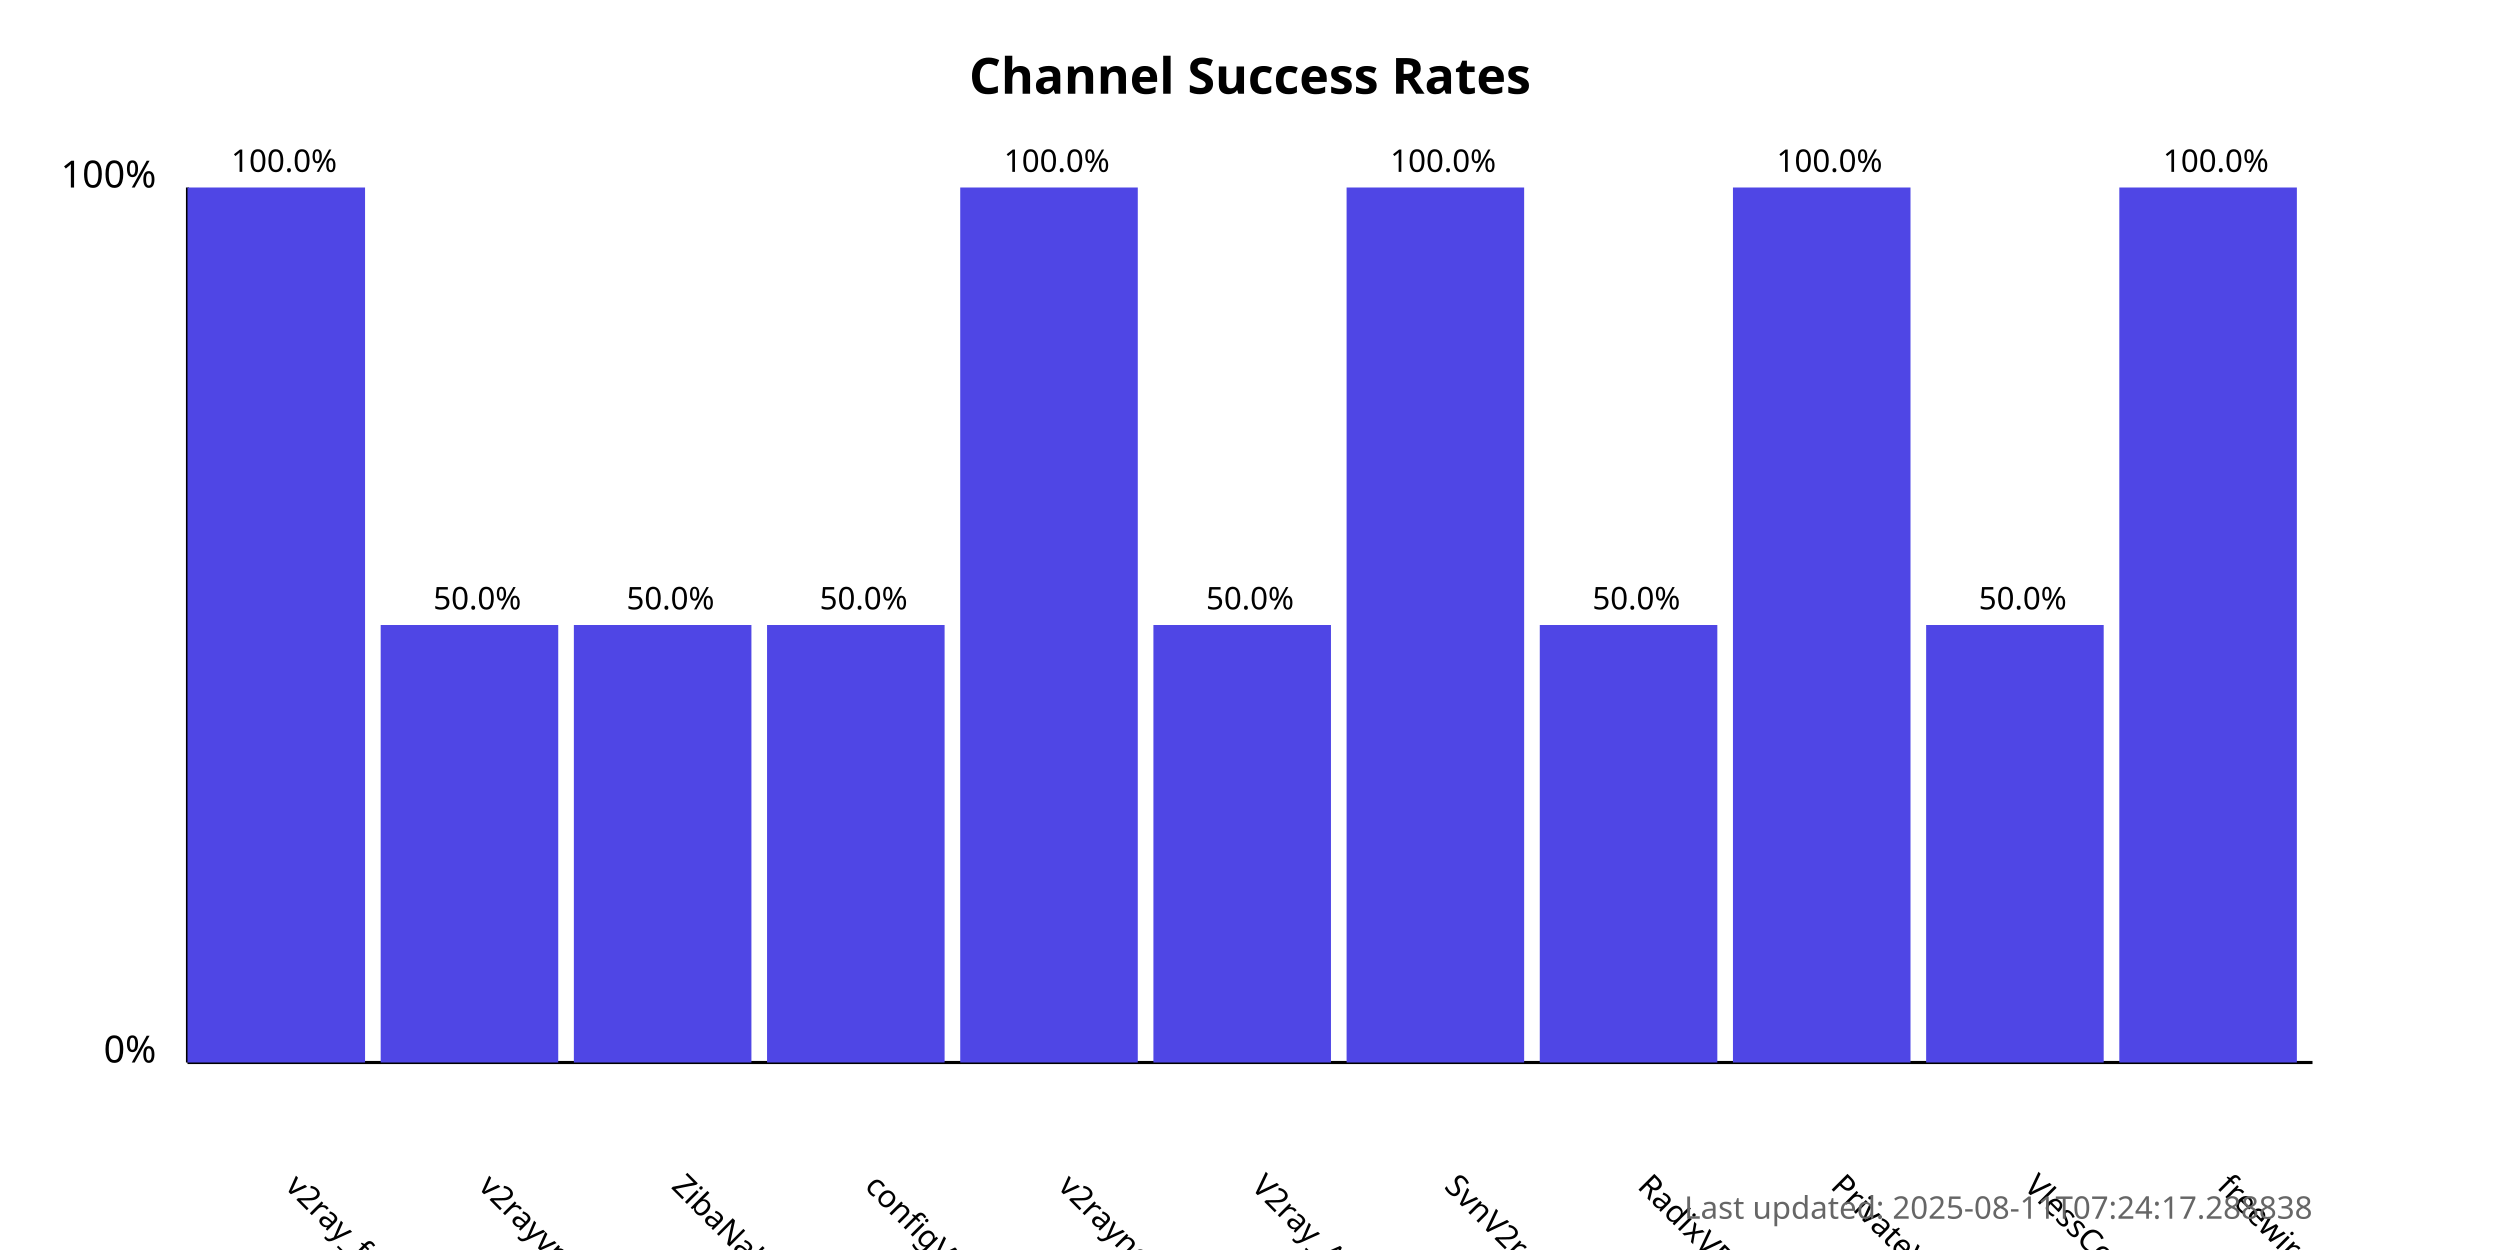
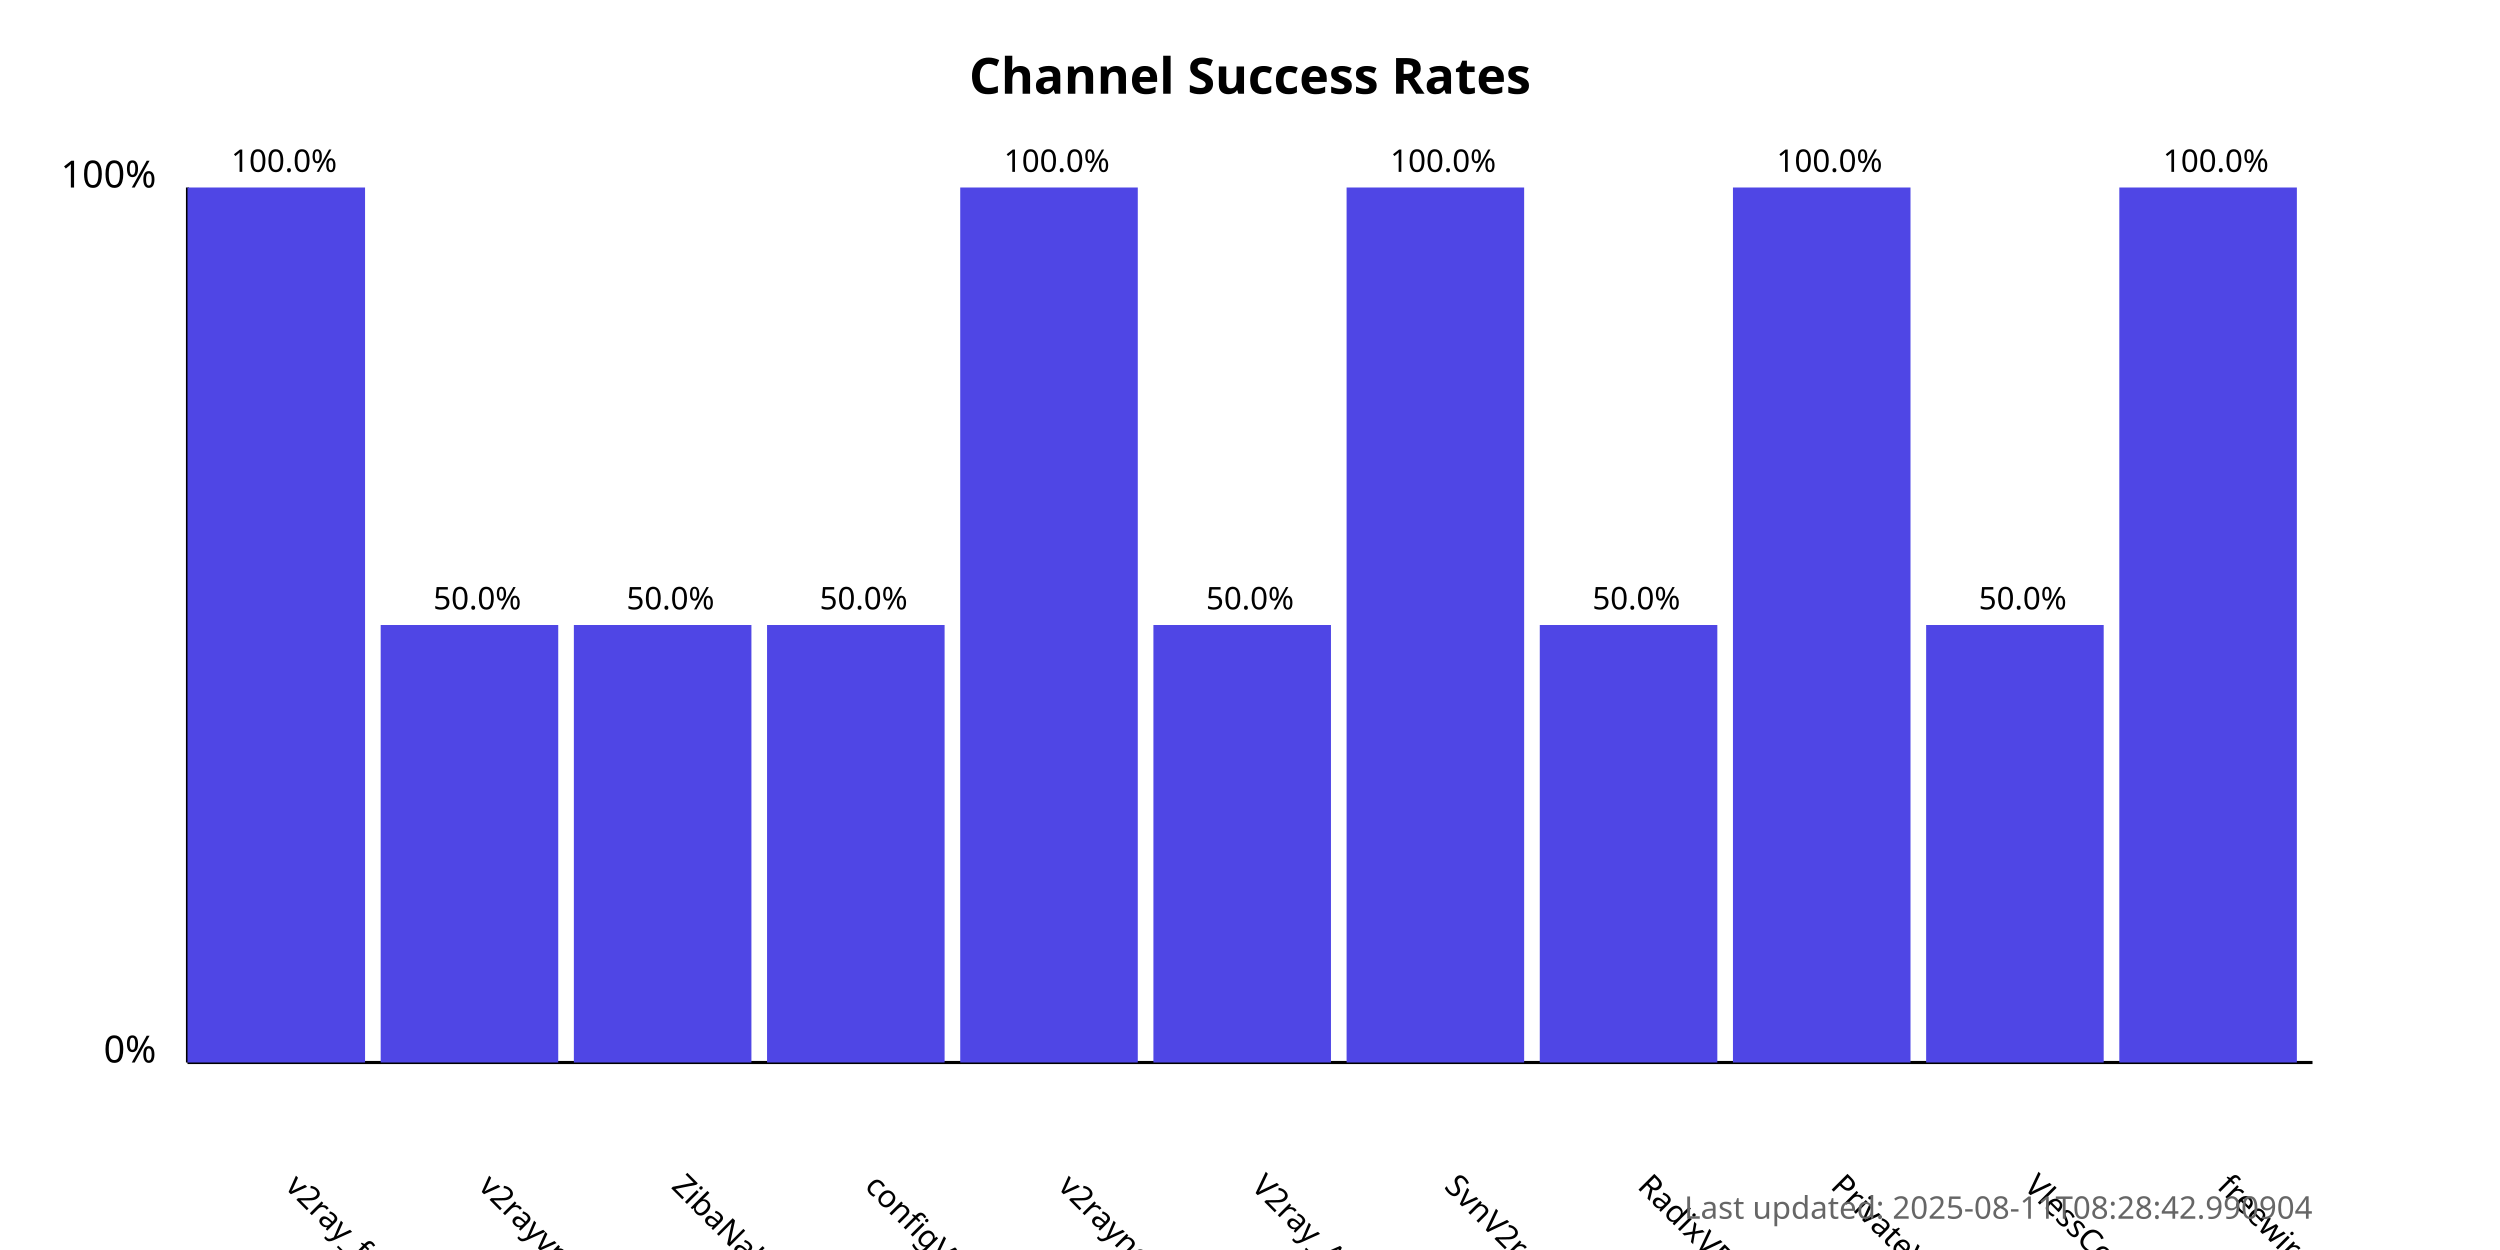
<svg xmlns="http://www.w3.org/2000/svg" width="800" height="400">
  <style>
            .chart-title { font: bold 16px sans-serif; }
            .axis-label { font: 12px sans-serif; }
            .tick-label { font: 10px sans-serif; }
            .bar { fill: #4f46e5; }
            .bar:hover { fill: #6366f1; }
            .timestamp { font: 10px sans-serif; fill: #666; }
        </style>
  <text x="400.0" y="30" text-anchor="middle" class="chart-title">
            Channel Success Rates
        </text>
  <line x1="60" y1="340" x2="60" y2="60" stroke="black" stroke-width="1" />
  <line x1="60" y1="340" x2="740" y2="340" stroke="black" stroke-width="1" />
  <text x="50" y="340" text-anchor="end" class="axis-label">0%</text>
  <text x="50" y="60" text-anchor="end" class="axis-label">100%</text>
  <g>
    <rect x="60" y="60.0" width="56.818" height="280.0" class="bar" />
    <text x="90.909" y="380" transform="rotate(45, 90.90909, 380)" text-anchor="start" class="tick-label">
                v2ray_free_conf
            </text>
    <text x="90.909" y="55.0" text-anchor="middle" class="tick-label">
                100.0%
            </text>
  </g>
  <g>
    <rect x="121.818" y="200.0" width="56.818" height="140.0" class="bar" />
    <text x="152.727" y="380" transform="rotate(45, 152.7273, 380)" text-anchor="start" class="tick-label">
                v2rayvpno
            </text>
    <text x="152.727" y="195.0" text-anchor="middle" class="tick-label">
                50.0%
            </text>
  </g>
  <g>
    <rect x="183.636" y="200.0" width="56.818" height="140.0" class="bar" />
    <text x="214.545" y="380" transform="rotate(45, 214.5455, 380)" text-anchor="start" class="tick-label">
                ZibaNabz
            </text>
    <text x="214.545" y="195.0" text-anchor="middle" class="tick-label">
                50.0%
            </text>
  </g>
  <g>
    <rect x="245.455" y="200.0" width="56.818" height="140.0" class="bar" />
    <text x="276.364" y="380" transform="rotate(45, 276.3636, 380)" text-anchor="start" class="tick-label">
                configV2rayForFree
            </text>
    <text x="276.364" y="195.0" text-anchor="middle" class="tick-label">
                50.0%
            </text>
  </g>
  <g>
    <rect x="307.273" y="60.0" width="56.818" height="280.0" class="bar" />
    <text x="338.182" y="380" transform="rotate(45, 338.1818, 380)" text-anchor="start" class="tick-label">
                v2rayngvpn
            </text>
    <text x="338.182" y="55.0" text-anchor="middle" class="tick-label">
                100.0%
            </text>
  </g>
  <g>
    <rect x="369.091" y="200.0" width="56.818" height="140.0" class="bar" />
    <text x="400.0" y="380" transform="rotate(45, 400.0, 380)" text-anchor="start" class="tick-label">
                V2ray_Alpha
            </text>
    <text x="400.0" y="195.0" text-anchor="middle" class="tick-label">
                50.0%
            </text>
  </g>
  <g>
    <rect x="430.909" y="60.0" width="56.818" height="280.0" class="bar" />
    <text x="461.818" y="380" transform="rotate(45, 461.8182, 380)" text-anchor="start" class="tick-label">
                SvnV2ray
            </text>
    <text x="461.818" y="55.0" text-anchor="middle" class="tick-label">
                100.0%
            </text>
  </g>
  <g>
    <rect x="492.727" y="200.0" width="56.818" height="140.0" class="bar" />
    <text x="523.636" y="380" transform="rotate(45, 523.6364, 380)" text-anchor="start" class="tick-label">
                RadixVPN
            </text>
    <text x="523.636" y="195.0" text-anchor="middle" class="tick-label">
                50.0%
            </text>
  </g>
  <g>
    <rect x="554.545" y="60.0" width="56.818" height="280.0" class="bar" />
    <text x="585.455" y="380" transform="rotate(45, 585.4545, 380)" text-anchor="start" class="tick-label">
                PrivateVPNs
            </text>
    <text x="585.455" y="55.0" text-anchor="middle" class="tick-label">
                100.0%
            </text>
  </g>
  <g>
    <rect x="616.364" y="200.0" width="56.818" height="140.0" class="bar" />
    <text x="647.273" y="380" transform="rotate(45, 647.2727, 380)" text-anchor="start" class="tick-label">
                VlessConfig
            </text>
    <text x="647.273" y="195.0" text-anchor="middle" class="tick-label">
                50.0%
            </text>
  </g>
  <g>
    <rect x="678.182" y="60.0" width="56.818" height="280.0" class="bar" />
    <text x="709.091" y="380" transform="rotate(45, 709.0909, 380)" text-anchor="start" class="tick-label">
                freewireguard
            </text>
    <text x="709.091" y="55.0" text-anchor="middle" class="tick-label">
                100.0%
            </text>
  </g>
  <text x="740" y="390" text-anchor="end" class="timestamp">
-             Last updated: 2025-08-11T07:24:17.288838
+             Last updated: 2025-08-11T08:28:42.990904
        </text>
</svg>
